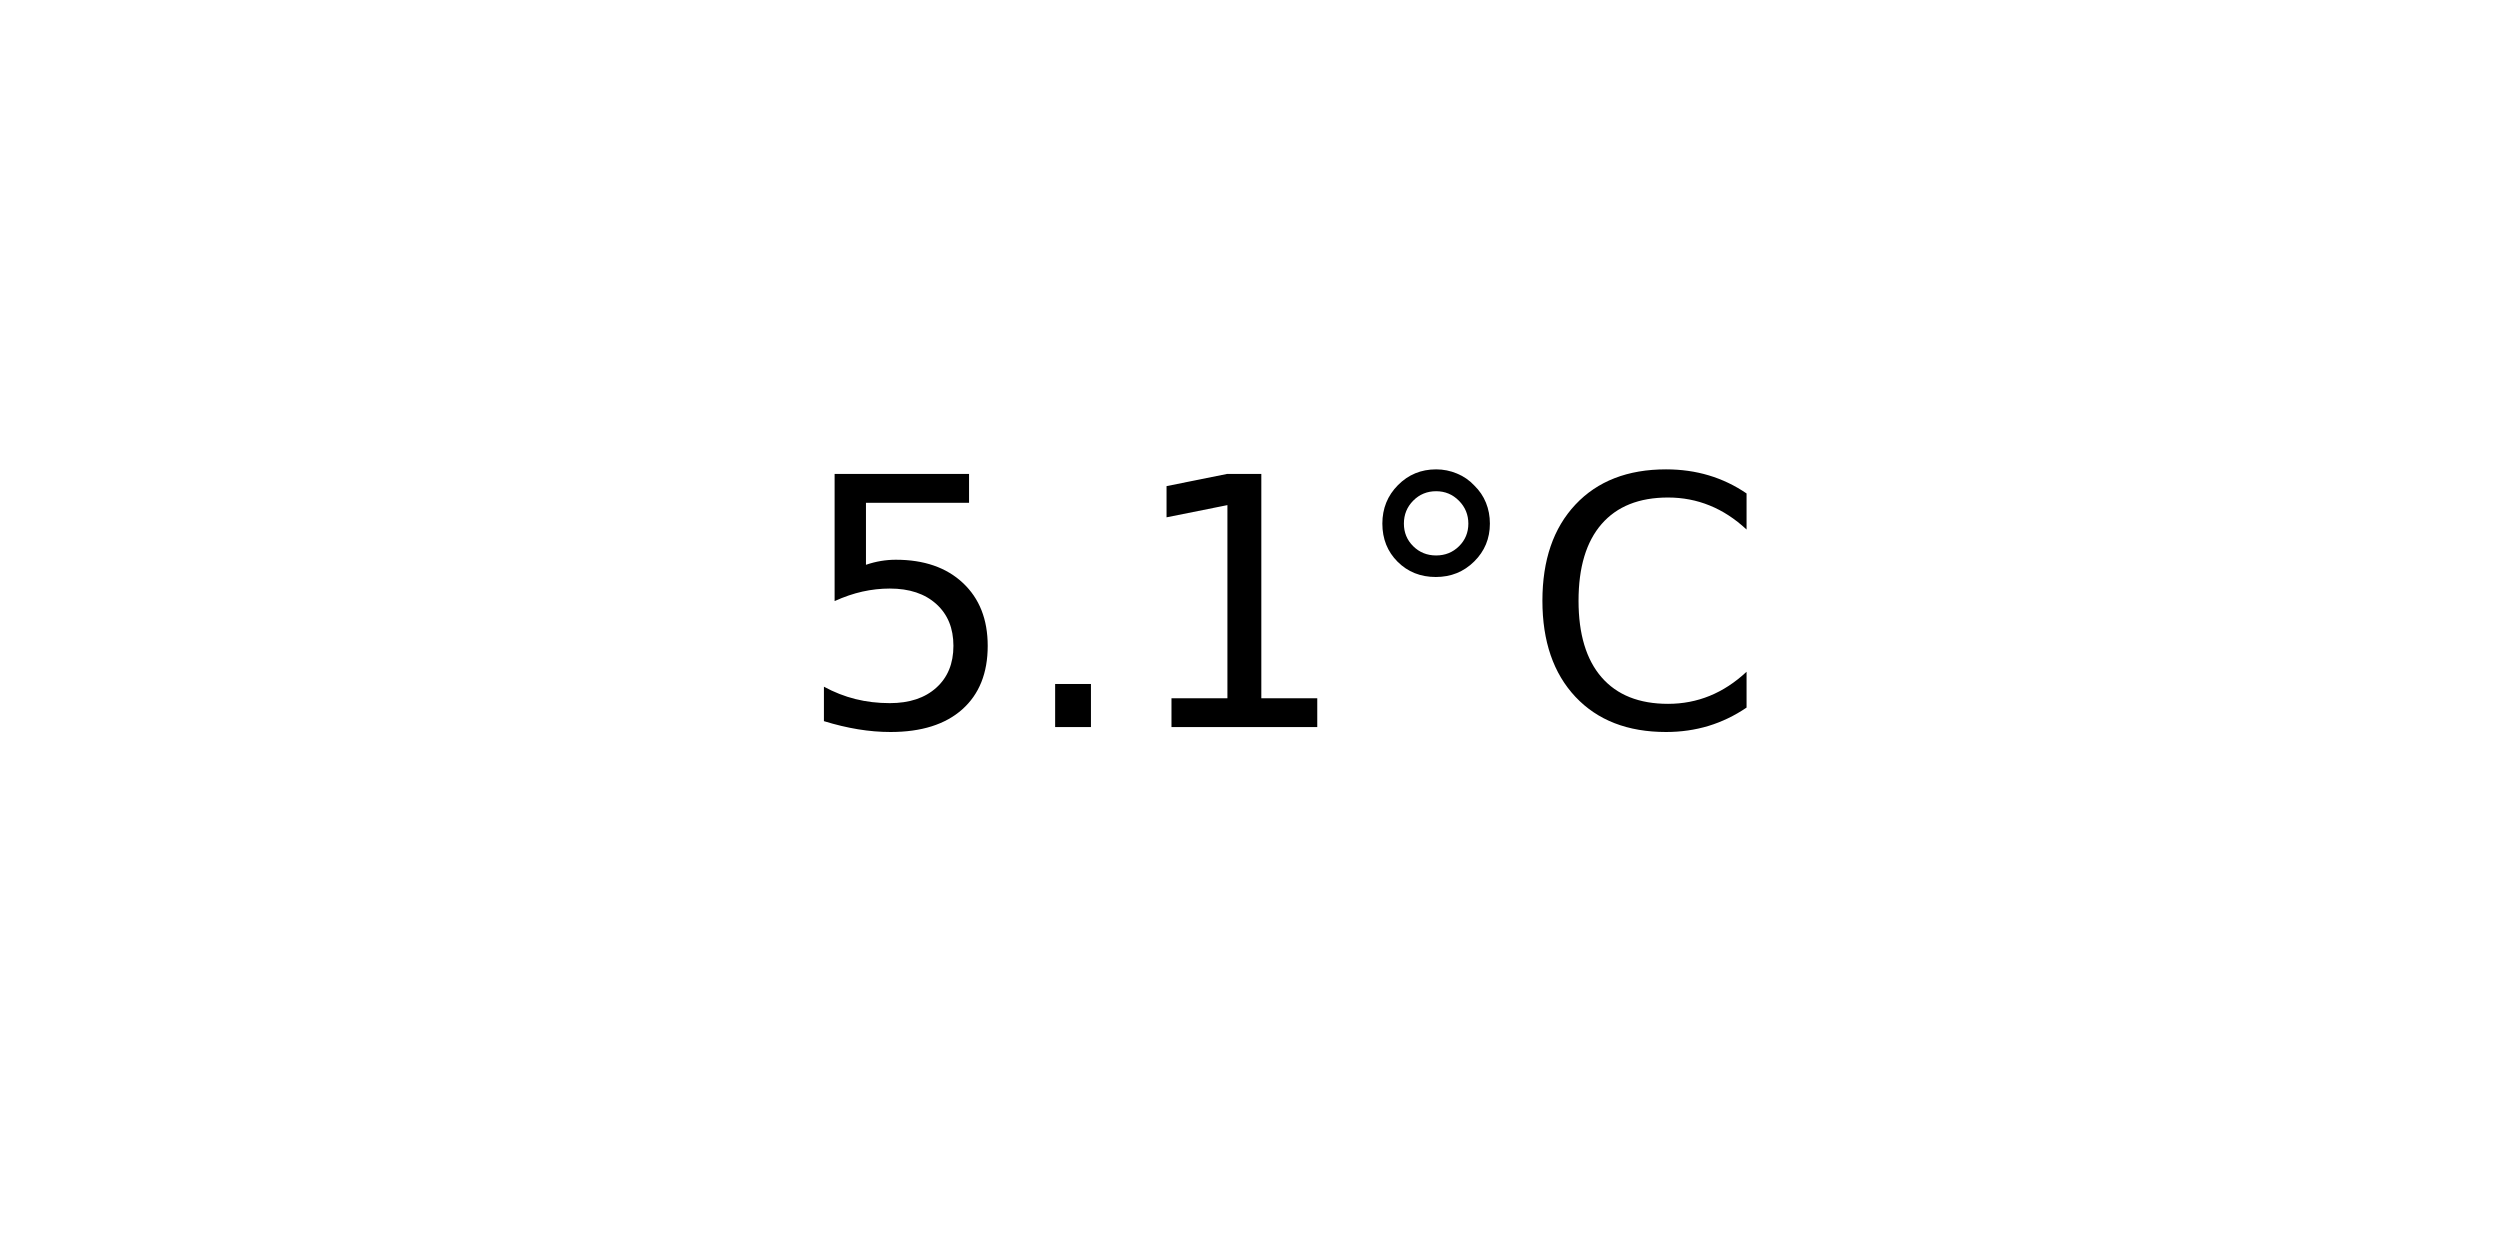
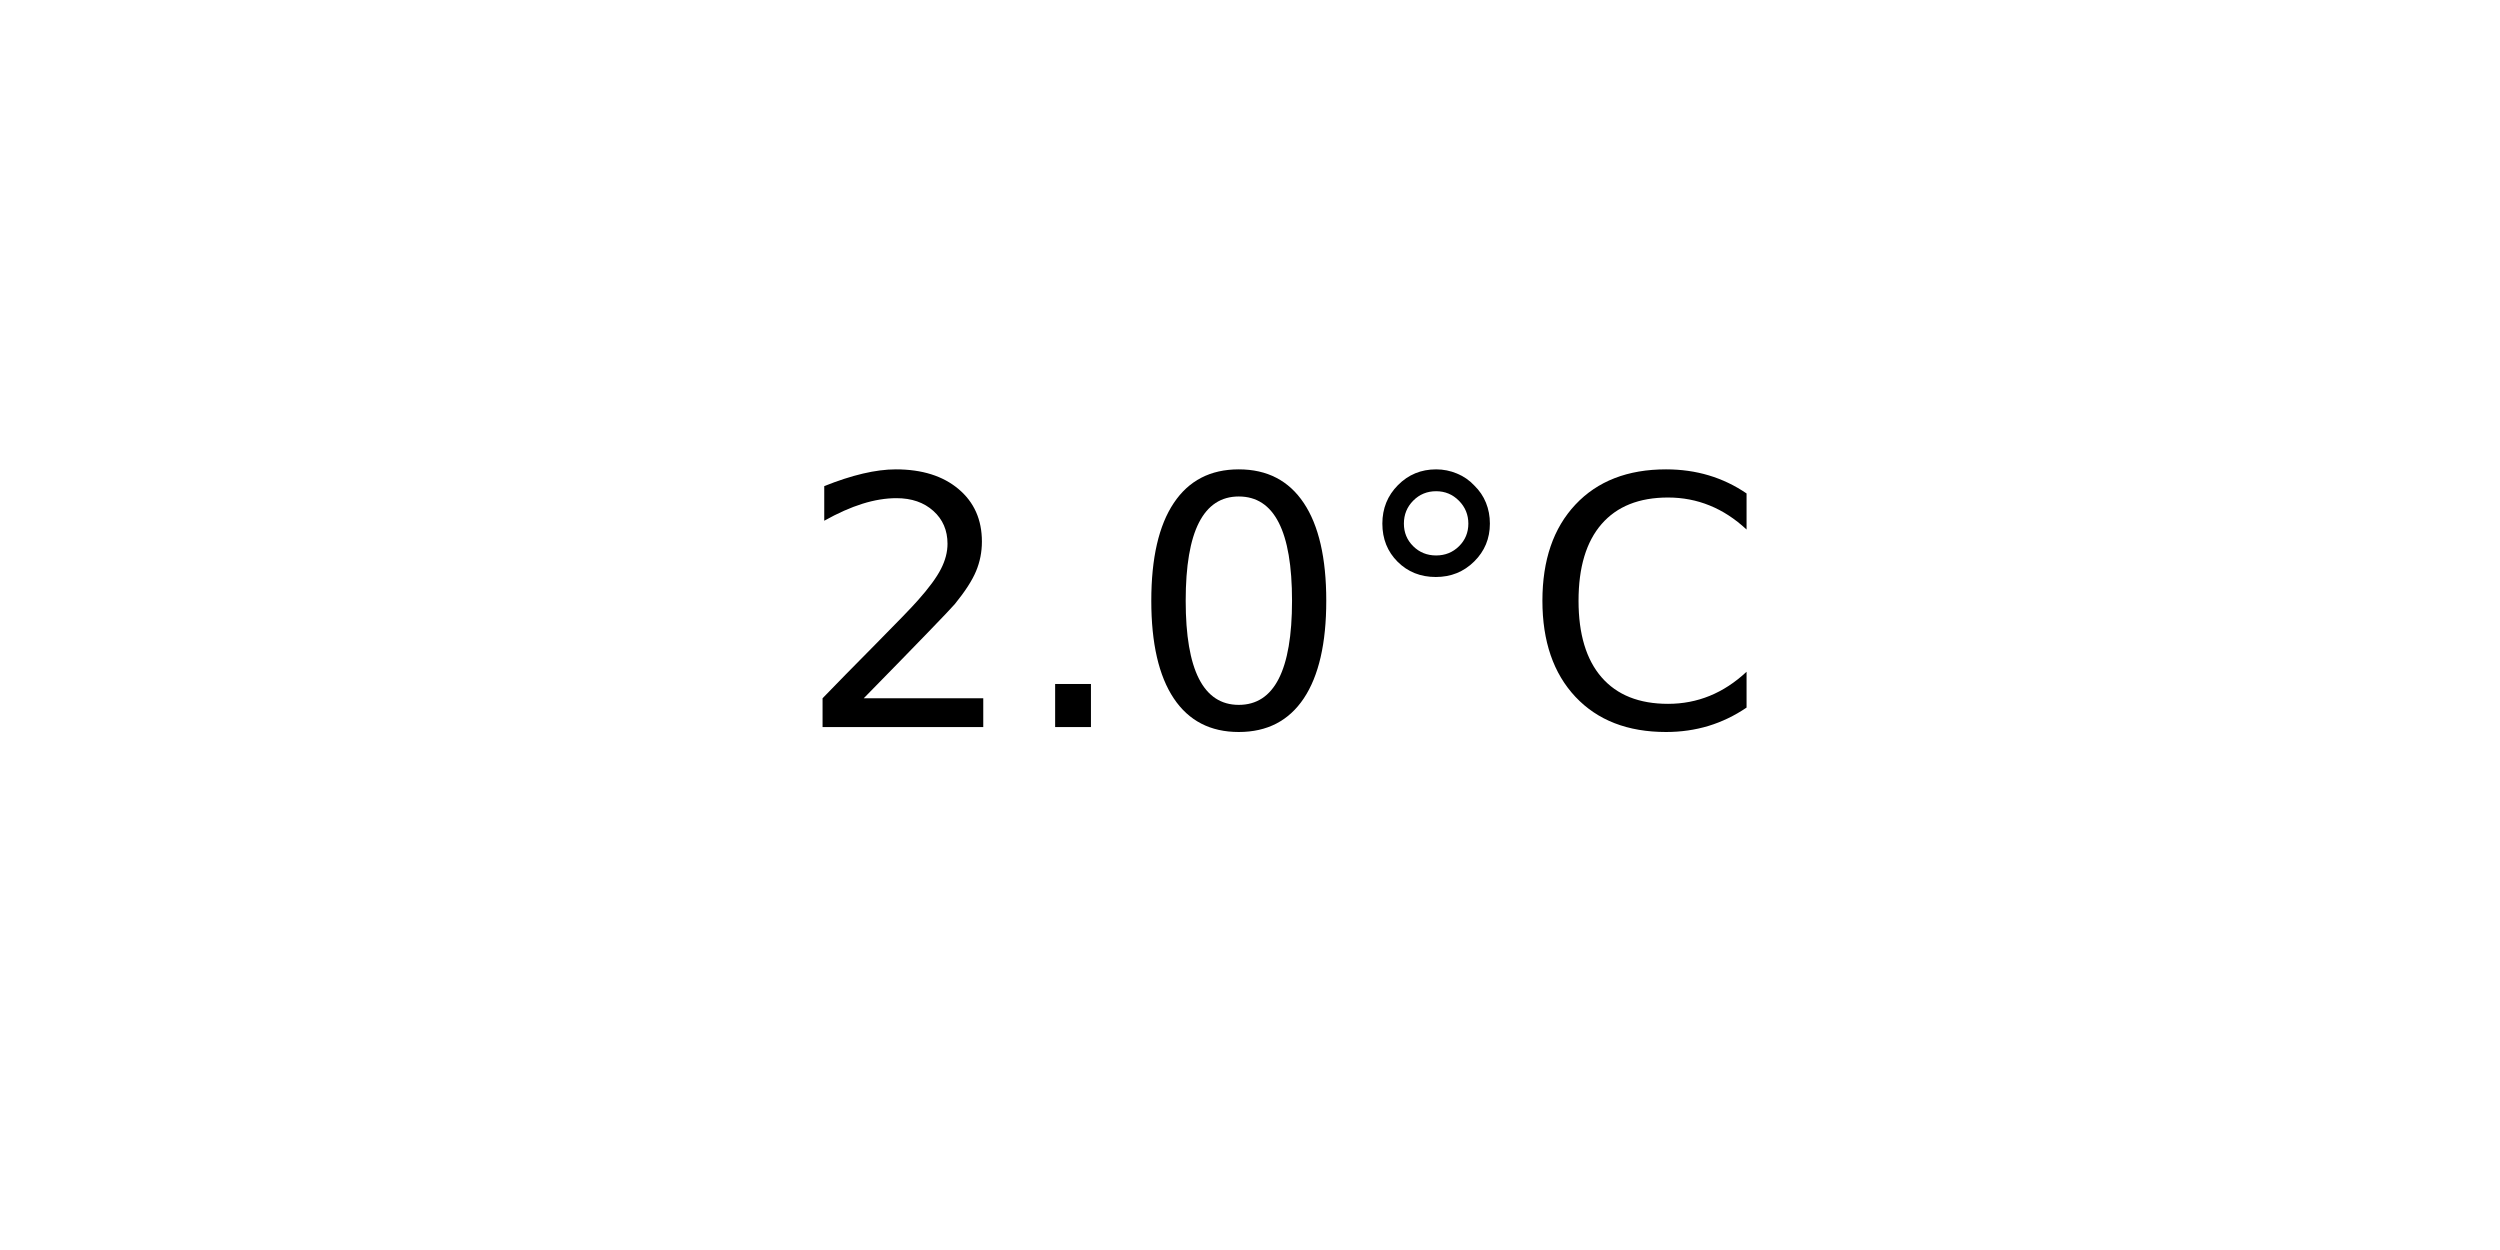
<svg xmlns="http://www.w3.org/2000/svg" xmlns:xlink="http://www.w3.org/1999/xlink" width="72pt" height="36pt" viewBox="0 0 72 36" version="1.1">
  <defs>
    <style type="text/css">*{stroke-linejoin: round; stroke-linecap: butt}</style>
  </defs>
  <g id="figure_1">
    <g id="axes_1">
      <g id="text_1">
        <g transform="translate(22.95703 20.93937) scale(0.1 -0.1)">
          <defs>
-             <path id="DejaVuSans-35" d="M 691 4666  L 3169 4666  L 3169 4134  L 1269 4134  L 1269 2991  Q 1406 3038 1543 3061  Q 1681 3084 1819 3084  Q 2600 3084 3056 2656  Q 3513 2228 3513 1497  Q 3513 744 3044 326  Q 2575 -91 1722 -91  Q 1428 -91 1123 -41  Q 819 9 494 109  L 494 744  Q 775 591 1075 516  Q 1375 441 1709 441  Q 2250 441 2565 725  Q 2881 1009 2881 1497  Q 2881 1984 2565 2268  Q 2250 2553 1709 2553  Q 1456 2553 1204 2497  Q 953 2441 691 2322  L 691 4666  z " transform="scale(0.015625)" />
+             <path id="DejaVuSans-32" d="M 1228 531  L 3431 531  L 3431 0  L 469 0  L 469 531  Q 828 903 1448 1529  Q 2069 2156 2228 2338  Q 2531 2678 2651 2914  Q 2772 3150 2772 3378  Q 2772 3750 2511 3984  Q 2250 4219 1831 4219  Q 1534 4219 1204 4116  Q 875 4013 500 3803  L 500 4441  Q 881 4594 1212 4672  Q 1544 4750 1819 4750  Q 2544 4750 2975 4387  Q 3406 4025 3406 3419  Q 3406 3131 3298 2873  Q 3191 2616 2906 2266  Q 2828 2175 2409 1742  Q 1991 1309 1228 531  z " transform="scale(0.015625)" />
            <path id="DejaVuSans-2e" d="M 684 794  L 1344 794  L 1344 0  L 684 0  L 684 794  z " transform="scale(0.015625)" />
-             <path id="DejaVuSans-31" d="M 794 531  L 1825 531  L 1825 4091  L 703 3866  L 703 4441  L 1819 4666  L 2450 4666  L 2450 531  L 3481 531  L 3481 0  L 794 0  L 794 531  z " transform="scale(0.015625)" />
+             <path id="DejaVuSans-30" d="M 2034 4250  Q 1547 4250 1301 3770  Q 1056 3291 1056 2328  Q 1056 1369 1301 889  Q 1547 409 2034 409  Q 2525 409 2770 889  Q 3016 1369 3016 2328  Q 3016 3291 2770 3770  Q 2525 4250 2034 4250  z M 2034 4750  Q 2819 4750 3233 4129  Q 3647 3509 3647 2328  Q 3647 1150 3233 529  Q 2819 -91 2034 -91  Q 1250 -91 836 529  Q 422 1150 422 2328  Q 422 3509 836 4129  Q 1250 4750 2034 4750  z " transform="scale(0.015625)" />
            <path id="DejaVuSans-b0" d="M 1600 4347  Q 1350 4347 1178 4173  Q 1006 4000 1006 3750  Q 1006 3503 1178 3333  Q 1350 3163 1600 3163  Q 1850 3163 2022 3333  Q 2194 3503 2194 3750  Q 2194 3997 2020 4172  Q 1847 4347 1600 4347  z M 1600 4750  Q 1800 4750 1984 4673  Q 2169 4597 2303 4453  Q 2447 4313 2519 4134  Q 2591 3956 2591 3750  Q 2591 3338 2302 3052  Q 2013 2766 1594 2766  Q 1172 2766 890 3047  Q 609 3328 609 3750  Q 609 4169 896 4459  Q 1184 4750 1600 4750  z " transform="scale(0.015625)" />
            <path id="DejaVuSans-43" d="M 4122 4306  L 4122 3641  Q 3803 3938 3442 4084  Q 3081 4231 2675 4231  Q 1875 4231 1450 3742  Q 1025 3253 1025 2328  Q 1025 1406 1450 917  Q 1875 428 2675 428  Q 3081 428 3442 575  Q 3803 722 4122 1019  L 4122 359  Q 3791 134 3420 21  Q 3050 -91 2638 -91  Q 1578 -91 968 557  Q 359 1206 359 2328  Q 359 3453 968 4101  Q 1578 4750 2638 4750  Q 3056 4750 3426 4639  Q 3797 4528 4122 4306  z " transform="scale(0.015625)" />
          </defs>
-           <use xlink:href="#DejaVuSans-35" />
+           <use xlink:href="#DejaVuSans-32" />
          <use xlink:href="#DejaVuSans-2e" x="63.623" />
-           <use xlink:href="#DejaVuSans-31" x="95.41" />
+           <use xlink:href="#DejaVuSans-30" x="95.41" />
          <use xlink:href="#DejaVuSans-b0" x="159.033" />
          <use xlink:href="#DejaVuSans-43" x="209.033" />
        </g>
      </g>
    </g>
  </g>
</svg>
